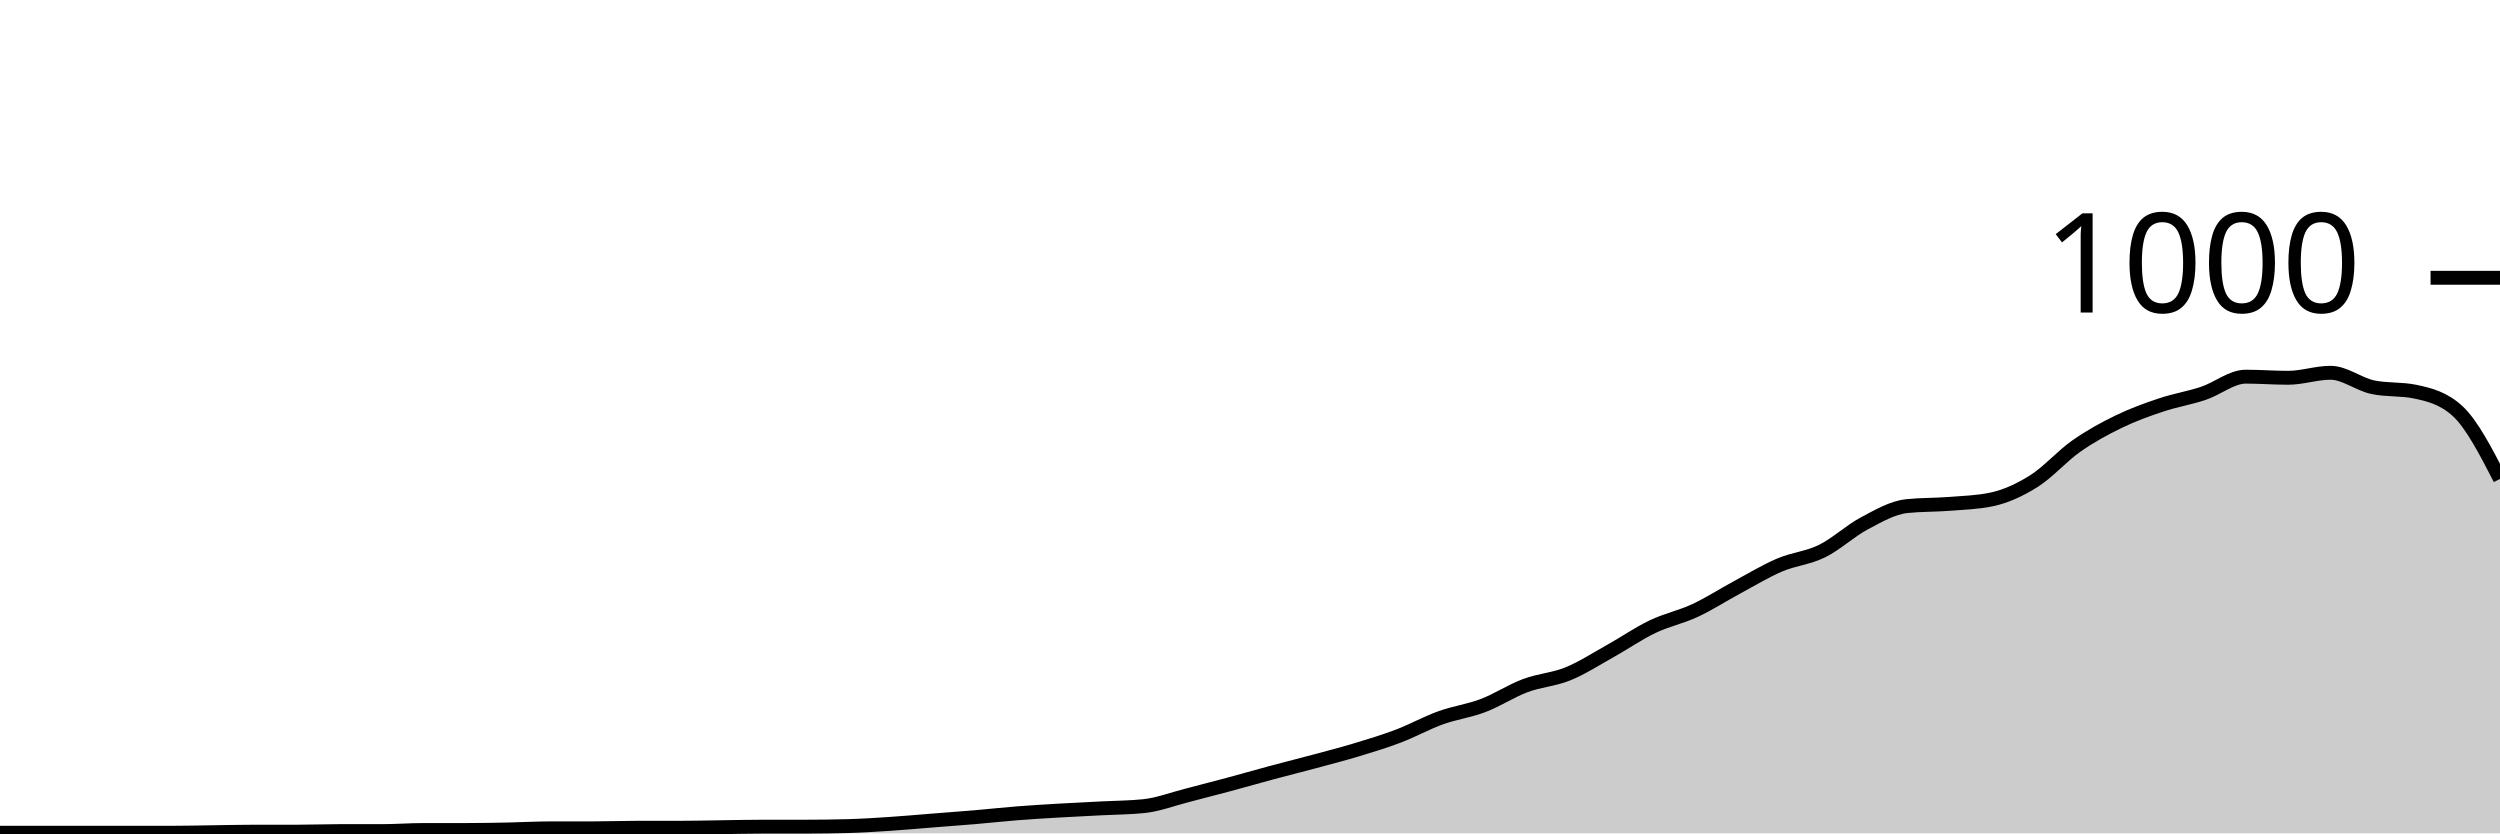
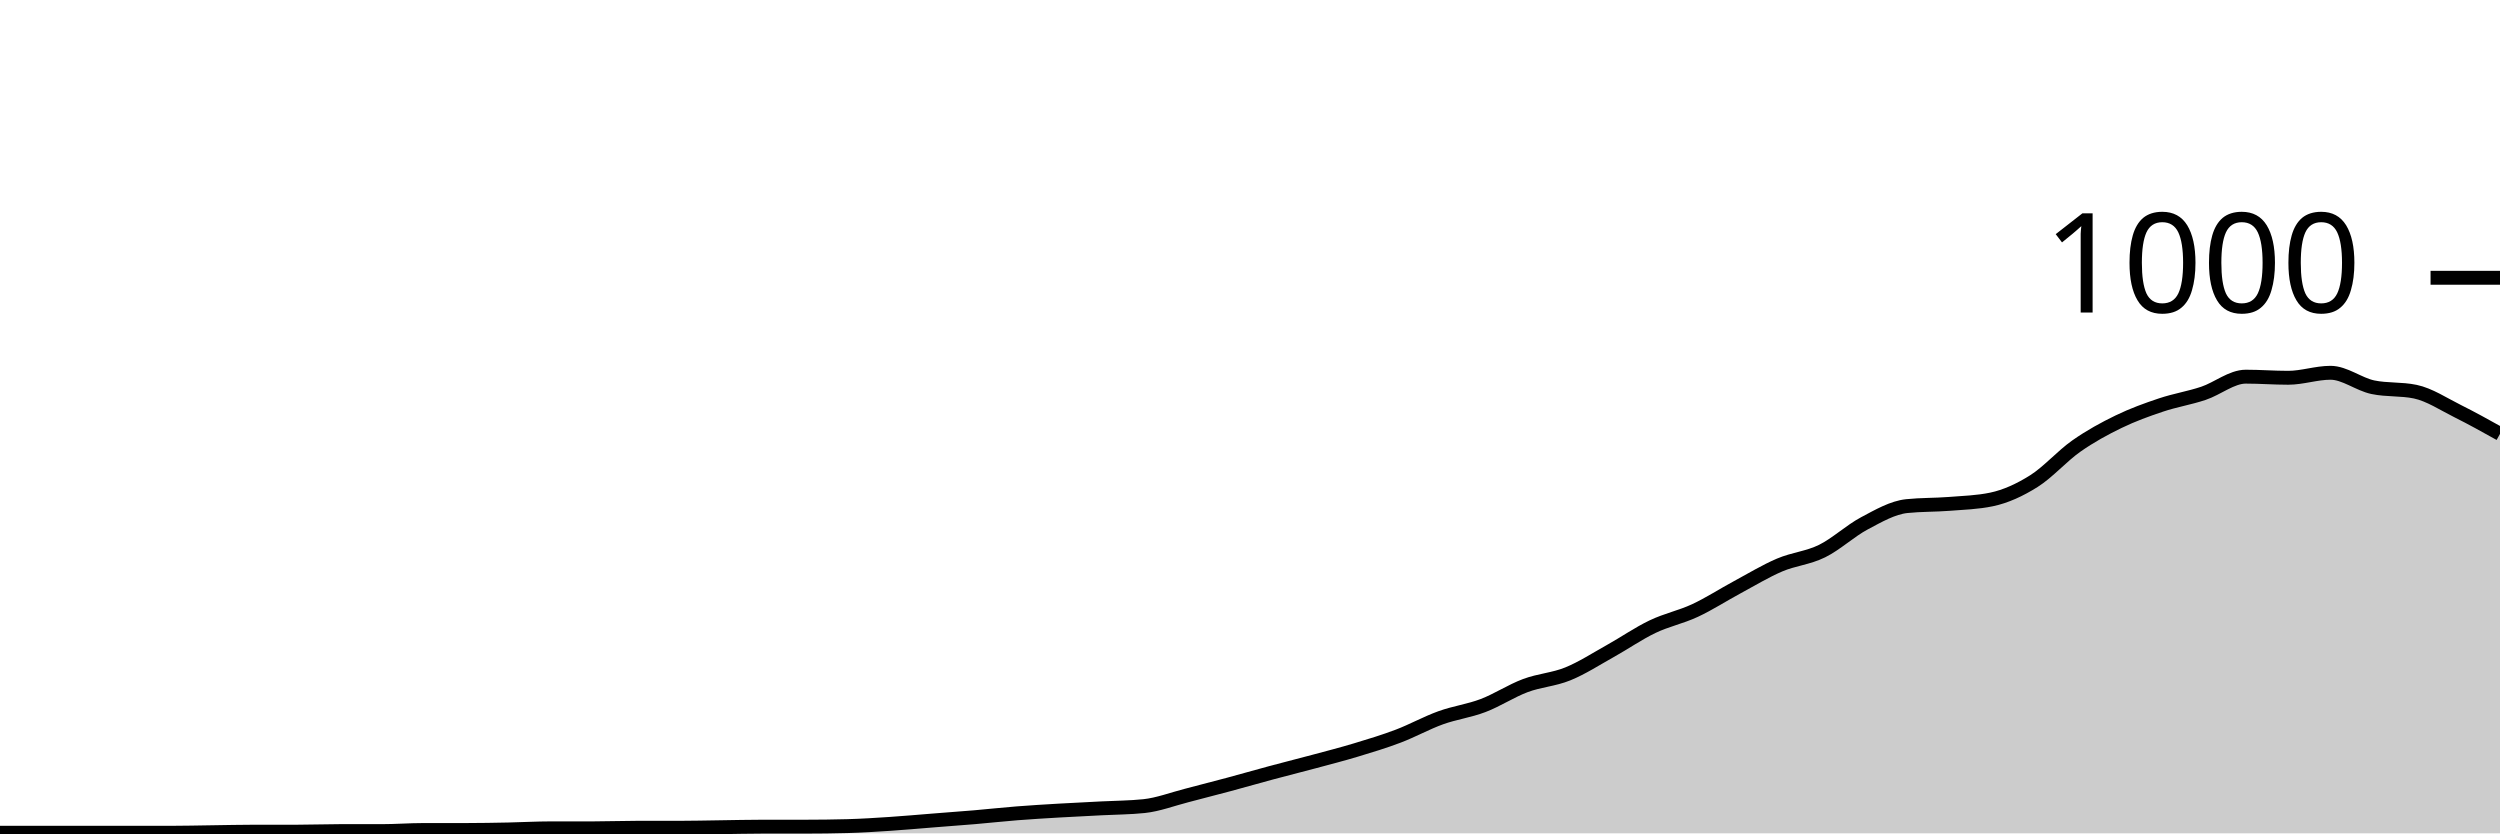
<svg xmlns="http://www.w3.org/2000/svg" viewBox="0 0 180 60">
  <g transform="translate(0,20)">
-     <path class="area" fill="rgba(0, 0, 0, 0.2)" d="M0,39.96C1.017,39.96,2.034,39.96,3.051,39.96C4.068,39.96,5.085,39.96,6.102,39.96C7.119,39.96,8.136,39.96,9.153,39.96C10.169,39.96,11.186,39.96,12.203,39.96C13.22,39.96,14.237,39.933,15.254,39.92C16.271,39.907,17.288,39.88,18.305,39.88C19.322,39.88,20.339,39.88,21.356,39.88C22.373,39.88,23.39,39.84,24.407,39.84C25.424,39.84,26.441,39.84,27.458,39.84C28.475,39.84,29.492,39.76,30.508,39.76C31.525,39.76,32.542,39.76,33.559,39.76C34.576,39.76,35.593,39.74,36.61,39.72C37.627,39.7,38.644,39.64,39.661,39.64C40.678,39.64,41.695,39.64,42.712,39.64C43.729,39.64,44.746,39.6,45.763,39.6C46.78,39.6,47.797,39.6,48.814,39.6C49.831,39.6,50.847,39.573,51.864,39.56C52.881,39.547,53.898,39.52,54.915,39.52C55.932,39.52,56.949,39.52,57.966,39.52C58.983,39.52,60,39.507,61.017,39.48C62.034,39.453,63.051,39.387,64.068,39.32C65.085,39.253,66.102,39.16,67.119,39.08C68.136,39,69.153,38.927,70.169,38.84C71.186,38.753,72.203,38.64,73.22,38.56C74.237,38.48,75.254,38.42,76.271,38.36C77.288,38.3,78.305,38.253,79.322,38.2C80.339,38.147,81.356,38.147,82.373,38.04C83.39,37.933,84.407,37.54,85.424,37.28C86.441,37.02,87.458,36.753,88.475,36.48C89.492,36.207,90.508,35.913,91.525,35.64C92.542,35.367,93.559,35.113,94.576,34.84C95.593,34.567,96.61,34.307,97.627,34C98.644,33.693,99.661,33.387,100.678,33C101.695,32.613,102.712,32.047,103.729,31.68C104.746,31.313,105.763,31.187,106.78,30.8C107.797,30.413,108.814,29.74,109.831,29.36C110.847,28.98,111.864,28.933,112.881,28.52C113.898,28.107,114.915,27.447,115.932,26.88C116.949,26.313,117.966,25.607,118.983,25.12C120,24.633,121.017,24.433,122.034,23.96C123.051,23.487,124.068,22.827,125.085,22.28C126.102,21.733,127.119,21.113,128.136,20.68C129.153,20.247,130.169,20.18,131.186,19.68C132.203,19.18,133.22,18.22,134.237,17.68C135.254,17.14,136.271,16.547,137.288,16.44C138.305,16.333,139.322,16.36,140.339,16.28C141.356,16.2,142.373,16.173,143.39,15.96C144.407,15.747,145.424,15.28,146.441,14.64C147.458,14,148.475,12.833,149.492,12.12C150.508,11.407,151.525,10.853,152.542,10.36C153.559,9.867,154.576,9.5,155.593,9.16C156.61,8.82,157.627,8.66,158.644,8.32C159.661,7.98,160.678,7.12,161.695,7.12C162.712,7.12,163.729,7.2,164.746,7.2C165.763,7.2,166.78,6.84,167.797,6.84C168.814,6.84,169.831,7.667,170.847,7.88C171.864,8.093,172.881,7.987,173.898,8.2C174.915,8.413,175.932,8.667,176.949,9.6C177.966,10.533,178.983,12.507,180,14.48L180,40C178.983,40,177.966,40,176.949,40C175.932,40,174.915,40,173.898,40C172.881,40,171.864,40,170.847,40C169.831,40,168.814,40,167.797,40C166.78,40,165.763,40,164.746,40C163.729,40,162.712,40,161.695,40C160.678,40,159.661,40,158.644,40C157.627,40,156.61,40,155.593,40C154.576,40,153.559,40,152.542,40C151.525,40,150.508,40,149.492,40C148.475,40,147.458,40,146.441,40C145.424,40,144.407,40,143.39,40C142.373,40,141.356,40,140.339,40C139.322,40,138.305,40,137.288,40C136.271,40,135.254,40,134.237,40C133.22,40,132.203,40,131.186,40C130.169,40,129.153,40,128.136,40C127.119,40,126.102,40,125.085,40C124.068,40,123.051,40,122.034,40C121.017,40,120,40,118.983,40C117.966,40,116.949,40,115.932,40C114.915,40,113.898,40,112.881,40C111.864,40,110.847,40,109.831,40C108.814,40,107.797,40,106.78,40C105.763,40,104.746,40,103.729,40C102.712,40,101.695,40,100.678,40C99.661,40,98.644,40,97.627,40C96.61,40,95.593,40,94.576,40C93.559,40,92.542,40,91.525,40C90.508,40,89.492,40,88.475,40C87.458,40,86.441,40,85.424,40C84.407,40,83.39,40,82.373,40C81.356,40,80.339,40,79.322,40C78.305,40,77.288,40,76.271,40C75.254,40,74.237,40,73.22,40C72.203,40,71.186,40,70.169,40C69.153,40,68.136,40,67.119,40C66.102,40,65.085,40,64.068,40C63.051,40,62.034,40,61.017,40C60,40,58.983,40,57.966,40C56.949,40,55.932,40,54.915,40C53.898,40,52.881,40,51.864,40C50.847,40,49.831,40,48.814,40C47.797,40,46.78,40,45.763,40C44.746,40,43.729,40,42.712,40C41.695,40,40.678,40,39.661,40C38.644,40,37.627,40,36.61,40C35.593,40,34.576,40,33.559,40C32.542,40,31.525,40,30.508,40C29.492,40,28.475,40,27.458,40C26.441,40,25.424,40,24.407,40C23.39,40,22.373,40,21.356,40C20.339,40,19.322,40,18.305,40C17.288,40,16.271,40,15.254,40C14.237,40,13.22,40,12.203,40C11.186,40,10.169,40,9.153,40C8.136,40,7.119,40,6.102,40C5.085,40,4.068,40,3.051,40C2.034,40,1.017,40,0,40Z" />
-     <path class="line" stroke="black" fill="none" d="M0,39.96C1.017,39.96,2.034,39.96,3.051,39.96C4.068,39.96,5.085,39.96,6.102,39.96C7.119,39.96,8.136,39.96,9.153,39.96C10.169,39.96,11.186,39.96,12.203,39.96C13.22,39.96,14.237,39.933,15.254,39.92C16.271,39.907,17.288,39.88,18.305,39.88C19.322,39.88,20.339,39.88,21.356,39.88C22.373,39.88,23.39,39.84,24.407,39.84C25.424,39.84,26.441,39.84,27.458,39.84C28.475,39.84,29.492,39.76,30.508,39.76C31.525,39.76,32.542,39.76,33.559,39.76C34.576,39.76,35.593,39.74,36.61,39.72C37.627,39.7,38.644,39.64,39.661,39.64C40.678,39.64,41.695,39.64,42.712,39.64C43.729,39.64,44.746,39.6,45.763,39.6C46.78,39.6,47.797,39.6,48.814,39.6C49.831,39.6,50.847,39.573,51.864,39.56C52.881,39.547,53.898,39.52,54.915,39.52C55.932,39.52,56.949,39.52,57.966,39.52C58.983,39.52,60,39.507,61.017,39.48C62.034,39.453,63.051,39.387,64.068,39.32C65.085,39.253,66.102,39.16,67.119,39.08C68.136,39,69.153,38.927,70.169,38.84C71.186,38.753,72.203,38.64,73.22,38.56C74.237,38.48,75.254,38.42,76.271,38.36C77.288,38.3,78.305,38.253,79.322,38.2C80.339,38.147,81.356,38.147,82.373,38.04C83.39,37.933,84.407,37.54,85.424,37.28C86.441,37.02,87.458,36.753,88.475,36.48C89.492,36.207,90.508,35.913,91.525,35.64C92.542,35.367,93.559,35.113,94.576,34.84C95.593,34.567,96.61,34.307,97.627,34C98.644,33.693,99.661,33.387,100.678,33C101.695,32.613,102.712,32.047,103.729,31.68C104.746,31.313,105.763,31.187,106.78,30.8C107.797,30.413,108.814,29.74,109.831,29.36C110.847,28.98,111.864,28.933,112.881,28.52C113.898,28.107,114.915,27.447,115.932,26.88C116.949,26.313,117.966,25.607,118.983,25.12C120,24.633,121.017,24.433,122.034,23.96C123.051,23.487,124.068,22.827,125.085,22.28C126.102,21.733,127.119,21.113,128.136,20.68C129.153,20.247,130.169,20.18,131.186,19.68C132.203,19.18,133.22,18.22,134.237,17.68C135.254,17.14,136.271,16.547,137.288,16.44C138.305,16.333,139.322,16.36,140.339,16.28C141.356,16.2,142.373,16.173,143.39,15.96C144.407,15.747,145.424,15.28,146.441,14.64C147.458,14,148.475,12.833,149.492,12.12C150.508,11.407,151.525,10.853,152.542,10.36C153.559,9.867,154.576,9.5,155.593,9.16C156.61,8.82,157.627,8.66,158.644,8.32C159.661,7.98,160.678,7.12,161.695,7.12C162.712,7.12,163.729,7.2,164.746,7.2C165.763,7.2,166.78,6.84,167.797,6.84C168.814,6.84,169.831,7.667,170.847,7.88C171.864,8.093,172.881,7.987,173.898,8.2C174.915,8.413,175.932,8.667,176.949,9.6C177.966,10.533,178.983,12.507,180,14.48" />
+     <path class="area" fill="rgba(0, 0, 0, 0.2)" d="M0,39.96C1.017,39.96,2.034,39.96,3.051,39.96C4.068,39.96,5.085,39.96,6.102,39.96C7.119,39.96,8.136,39.96,9.153,39.96C10.169,39.96,11.186,39.96,12.203,39.96C13.22,39.96,14.237,39.933,15.254,39.92C16.271,39.907,17.288,39.88,18.305,39.88C19.322,39.88,20.339,39.88,21.356,39.88C22.373,39.88,23.39,39.84,24.407,39.84C25.424,39.84,26.441,39.84,27.458,39.84C28.475,39.84,29.492,39.76,30.508,39.76C31.525,39.76,32.542,39.76,33.559,39.76C34.576,39.76,35.593,39.74,36.61,39.72C37.627,39.7,38.644,39.64,39.661,39.64C40.678,39.64,41.695,39.64,42.712,39.64C43.729,39.64,44.746,39.6,45.763,39.6C46.78,39.6,47.797,39.6,48.814,39.6C49.831,39.6,50.847,39.573,51.864,39.56C52.881,39.547,53.898,39.52,54.915,39.52C55.932,39.52,56.949,39.52,57.966,39.52C58.983,39.52,60,39.507,61.017,39.48C62.034,39.453,63.051,39.387,64.068,39.32C65.085,39.253,66.102,39.16,67.119,39.08C68.136,39,69.153,38.927,70.169,38.84C71.186,38.753,72.203,38.64,73.22,38.56C74.237,38.48,75.254,38.42,76.271,38.36C77.288,38.3,78.305,38.253,79.322,38.2C80.339,38.147,81.356,38.147,82.373,38.04C83.39,37.933,84.407,37.54,85.424,37.28C86.441,37.02,87.458,36.753,88.475,36.48C89.492,36.207,90.508,35.913,91.525,35.64C92.542,35.367,93.559,35.113,94.576,34.84C95.593,34.567,96.61,34.307,97.627,34C98.644,33.693,99.661,33.387,100.678,33C101.695,32.613,102.712,32.047,103.729,31.68C104.746,31.313,105.763,31.187,106.78,30.8C107.797,30.413,108.814,29.74,109.831,29.36C110.847,28.98,111.864,28.933,112.881,28.52C113.898,28.107,114.915,27.447,115.932,26.88C116.949,26.313,117.966,25.607,118.983,25.12C120,24.633,121.017,24.433,122.034,23.96C123.051,23.487,124.068,22.827,125.085,22.28C126.102,21.733,127.119,21.113,128.136,20.68C129.153,20.247,130.169,20.18,131.186,19.68C132.203,19.18,133.22,18.22,134.237,17.68C135.254,17.14,136.271,16.547,137.288,16.44C138.305,16.333,139.322,16.36,140.339,16.28C141.356,16.2,142.373,16.173,143.39,15.96C144.407,15.747,145.424,15.28,146.441,14.64C147.458,14,148.475,12.833,149.492,12.12C150.508,11.407,151.525,10.853,152.542,10.36C153.559,9.867,154.576,9.5,155.593,9.16C156.61,8.82,157.627,8.66,158.644,8.32C159.661,7.98,160.678,7.12,161.695,7.12C162.712,7.12,163.729,7.2,164.746,7.2C165.763,7.2,166.78,6.84,167.797,6.84C168.814,6.84,169.831,7.667,170.847,7.88C171.864,8.093,172.881,7.987,173.898,8.2C174.915,8.413,175.932,9.093,176.949,9.6C177.966,10.107,178.983,10.673,180,11.24L180,40C178.983,40,177.966,40,176.949,40C175.932,40,174.915,40,173.898,40C172.881,40,171.864,40,170.847,40C169.831,40,168.814,40,167.797,40C166.78,40,165.763,40,164.746,40C163.729,40,162.712,40,161.695,40C160.678,40,159.661,40,158.644,40C157.627,40,156.61,40,155.593,40C154.576,40,153.559,40,152.542,40C151.525,40,150.508,40,149.492,40C148.475,40,147.458,40,146.441,40C145.424,40,144.407,40,143.39,40C142.373,40,141.356,40,140.339,40C139.322,40,138.305,40,137.288,40C136.271,40,135.254,40,134.237,40C133.22,40,132.203,40,131.186,40C130.169,40,129.153,40,128.136,40C127.119,40,126.102,40,125.085,40C124.068,40,123.051,40,122.034,40C121.017,40,120,40,118.983,40C117.966,40,116.949,40,115.932,40C114.915,40,113.898,40,112.881,40C111.864,40,110.847,40,109.831,40C108.814,40,107.797,40,106.78,40C105.763,40,104.746,40,103.729,40C102.712,40,101.695,40,100.678,40C99.661,40,98.644,40,97.627,40C96.61,40,95.593,40,94.576,40C93.559,40,92.542,40,91.525,40C90.508,40,89.492,40,88.475,40C87.458,40,86.441,40,85.424,40C84.407,40,83.39,40,82.373,40C81.356,40,80.339,40,79.322,40C78.305,40,77.288,40,76.271,40C75.254,40,74.237,40,73.22,40C72.203,40,71.186,40,70.169,40C69.153,40,68.136,40,67.119,40C66.102,40,65.085,40,64.068,40C63.051,40,62.034,40,61.017,40C60,40,58.983,40,57.966,40C56.949,40,55.932,40,54.915,40C53.898,40,52.881,40,51.864,40C50.847,40,49.831,40,48.814,40C47.797,40,46.78,40,45.763,40C44.746,40,43.729,40,42.712,40C41.695,40,40.678,40,39.661,40C38.644,40,37.627,40,36.61,40C35.593,40,34.576,40,33.559,40C32.542,40,31.525,40,30.508,40C29.492,40,28.475,40,27.458,40C26.441,40,25.424,40,24.407,40C23.39,40,22.373,40,21.356,40C20.339,40,19.322,40,18.305,40C17.288,40,16.271,40,15.254,40C14.237,40,13.22,40,12.203,40C11.186,40,10.169,40,9.153,40C8.136,40,7.119,40,6.102,40C5.085,40,4.068,40,3.051,40C2.034,40,1.017,40,0,40Z" />
+     <path class="line" stroke="black" fill="none" d="M0,39.96C1.017,39.96,2.034,39.96,3.051,39.96C4.068,39.96,5.085,39.96,6.102,39.96C7.119,39.96,8.136,39.96,9.153,39.96C10.169,39.96,11.186,39.96,12.203,39.96C13.22,39.96,14.237,39.933,15.254,39.92C16.271,39.907,17.288,39.88,18.305,39.88C19.322,39.88,20.339,39.88,21.356,39.88C22.373,39.88,23.39,39.84,24.407,39.84C25.424,39.84,26.441,39.84,27.458,39.84C28.475,39.84,29.492,39.76,30.508,39.76C31.525,39.76,32.542,39.76,33.559,39.76C34.576,39.76,35.593,39.74,36.61,39.72C37.627,39.7,38.644,39.64,39.661,39.64C40.678,39.64,41.695,39.64,42.712,39.64C43.729,39.64,44.746,39.6,45.763,39.6C46.78,39.6,47.797,39.6,48.814,39.6C49.831,39.6,50.847,39.573,51.864,39.56C52.881,39.547,53.898,39.52,54.915,39.52C55.932,39.52,56.949,39.52,57.966,39.52C58.983,39.52,60,39.507,61.017,39.48C62.034,39.453,63.051,39.387,64.068,39.32C65.085,39.253,66.102,39.16,67.119,39.08C68.136,39,69.153,38.927,70.169,38.84C71.186,38.753,72.203,38.64,73.22,38.56C74.237,38.48,75.254,38.42,76.271,38.36C77.288,38.3,78.305,38.253,79.322,38.2C80.339,38.147,81.356,38.147,82.373,38.04C83.39,37.933,84.407,37.54,85.424,37.28C86.441,37.02,87.458,36.753,88.475,36.48C89.492,36.207,90.508,35.913,91.525,35.64C92.542,35.367,93.559,35.113,94.576,34.84C95.593,34.567,96.61,34.307,97.627,34C98.644,33.693,99.661,33.387,100.678,33C101.695,32.613,102.712,32.047,103.729,31.68C104.746,31.313,105.763,31.187,106.78,30.8C107.797,30.413,108.814,29.74,109.831,29.36C110.847,28.98,111.864,28.933,112.881,28.52C113.898,28.107,114.915,27.447,115.932,26.88C116.949,26.313,117.966,25.607,118.983,25.12C120,24.633,121.017,24.433,122.034,23.96C123.051,23.487,124.068,22.827,125.085,22.28C126.102,21.733,127.119,21.113,128.136,20.68C129.153,20.247,130.169,20.18,131.186,19.68C132.203,19.18,133.22,18.22,134.237,17.68C135.254,17.14,136.271,16.547,137.288,16.44C138.305,16.333,139.322,16.36,140.339,16.28C141.356,16.2,142.373,16.173,143.39,15.96C144.407,15.747,145.424,15.28,146.441,14.64C147.458,14,148.475,12.833,149.492,12.12C150.508,11.407,151.525,10.853,152.542,10.36C153.559,9.867,154.576,9.5,155.593,9.16C156.61,8.82,157.627,8.66,158.644,8.32C159.661,7.98,160.678,7.12,161.695,7.12C162.712,7.12,163.729,7.2,164.746,7.2C165.763,7.2,166.78,6.84,167.797,6.84C168.814,6.84,169.831,7.667,170.847,7.88C171.864,8.093,172.881,7.987,173.898,8.2C174.915,8.413,175.932,9.093,176.949,9.6C177.966,10.107,178.983,10.673,180,11.24" />
    <path class="axis-ceiling" stroke-width="1" stroke="black" fill="none" d="M175,0L180,0" />
    <text class="axis-ceiling-label" font-family="sans-serif" text-anchor="end" font-size="10px" x="170" y="2.5">1000</text>
  </g>
</svg>
